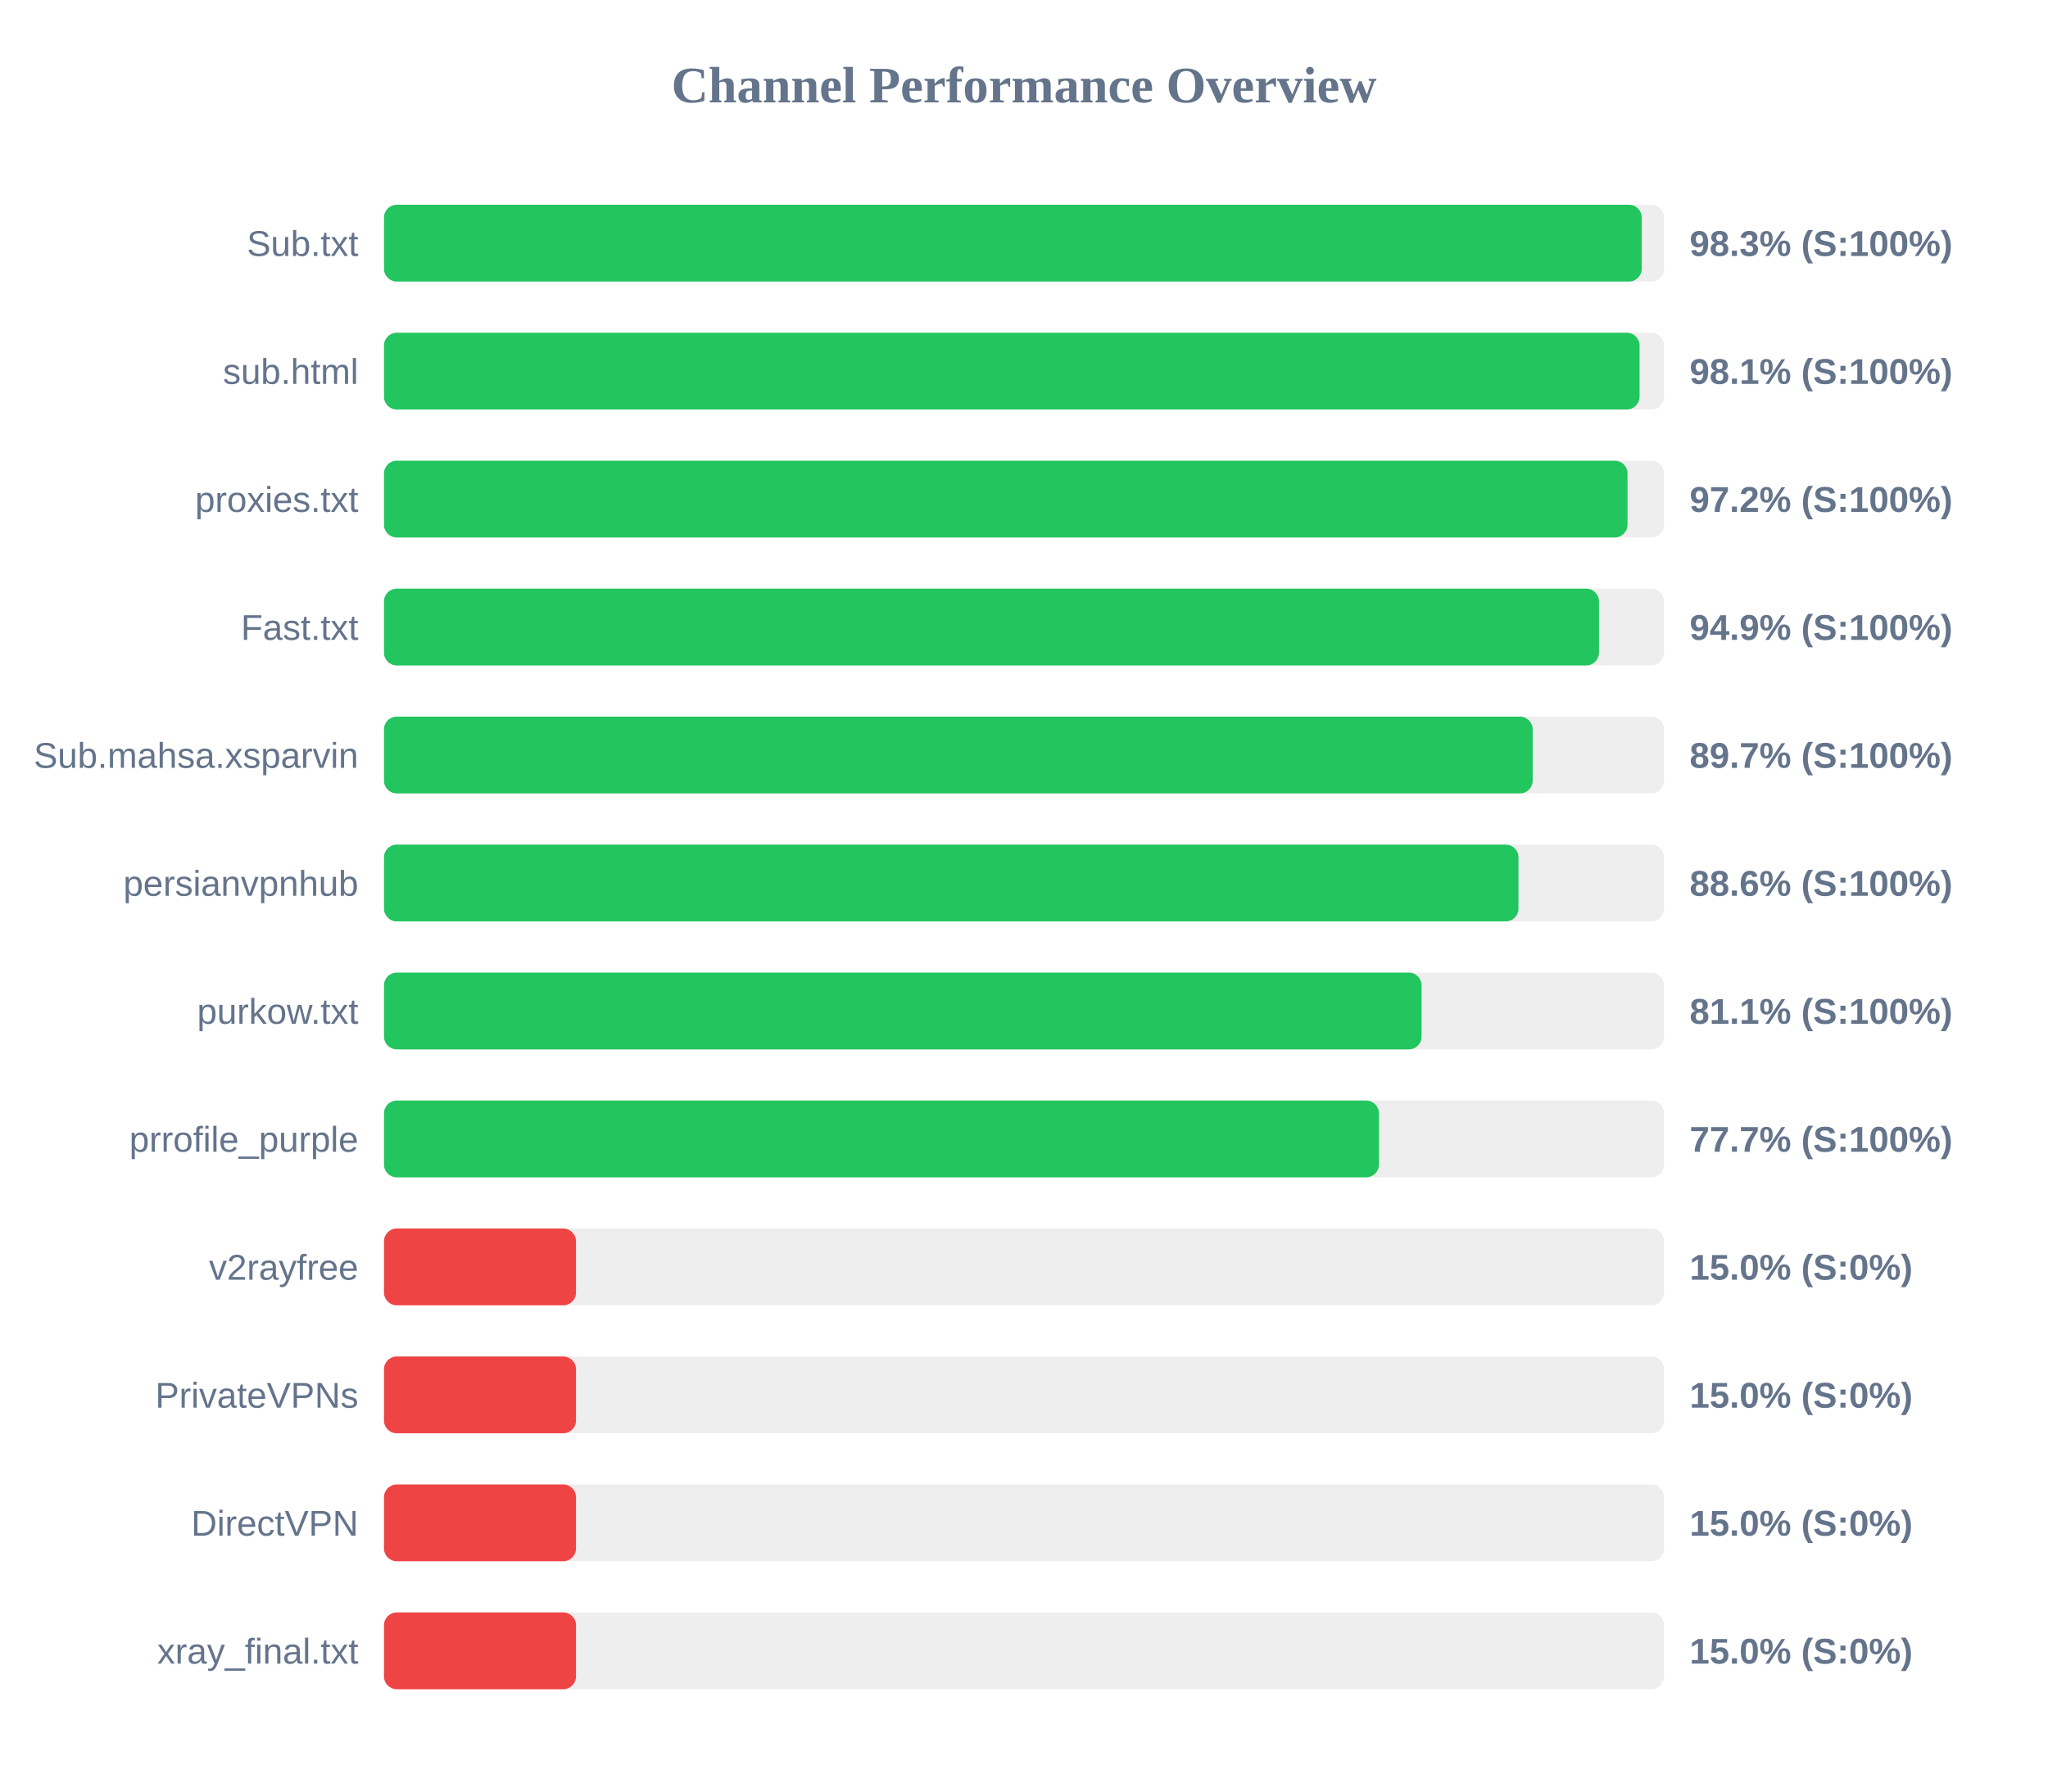
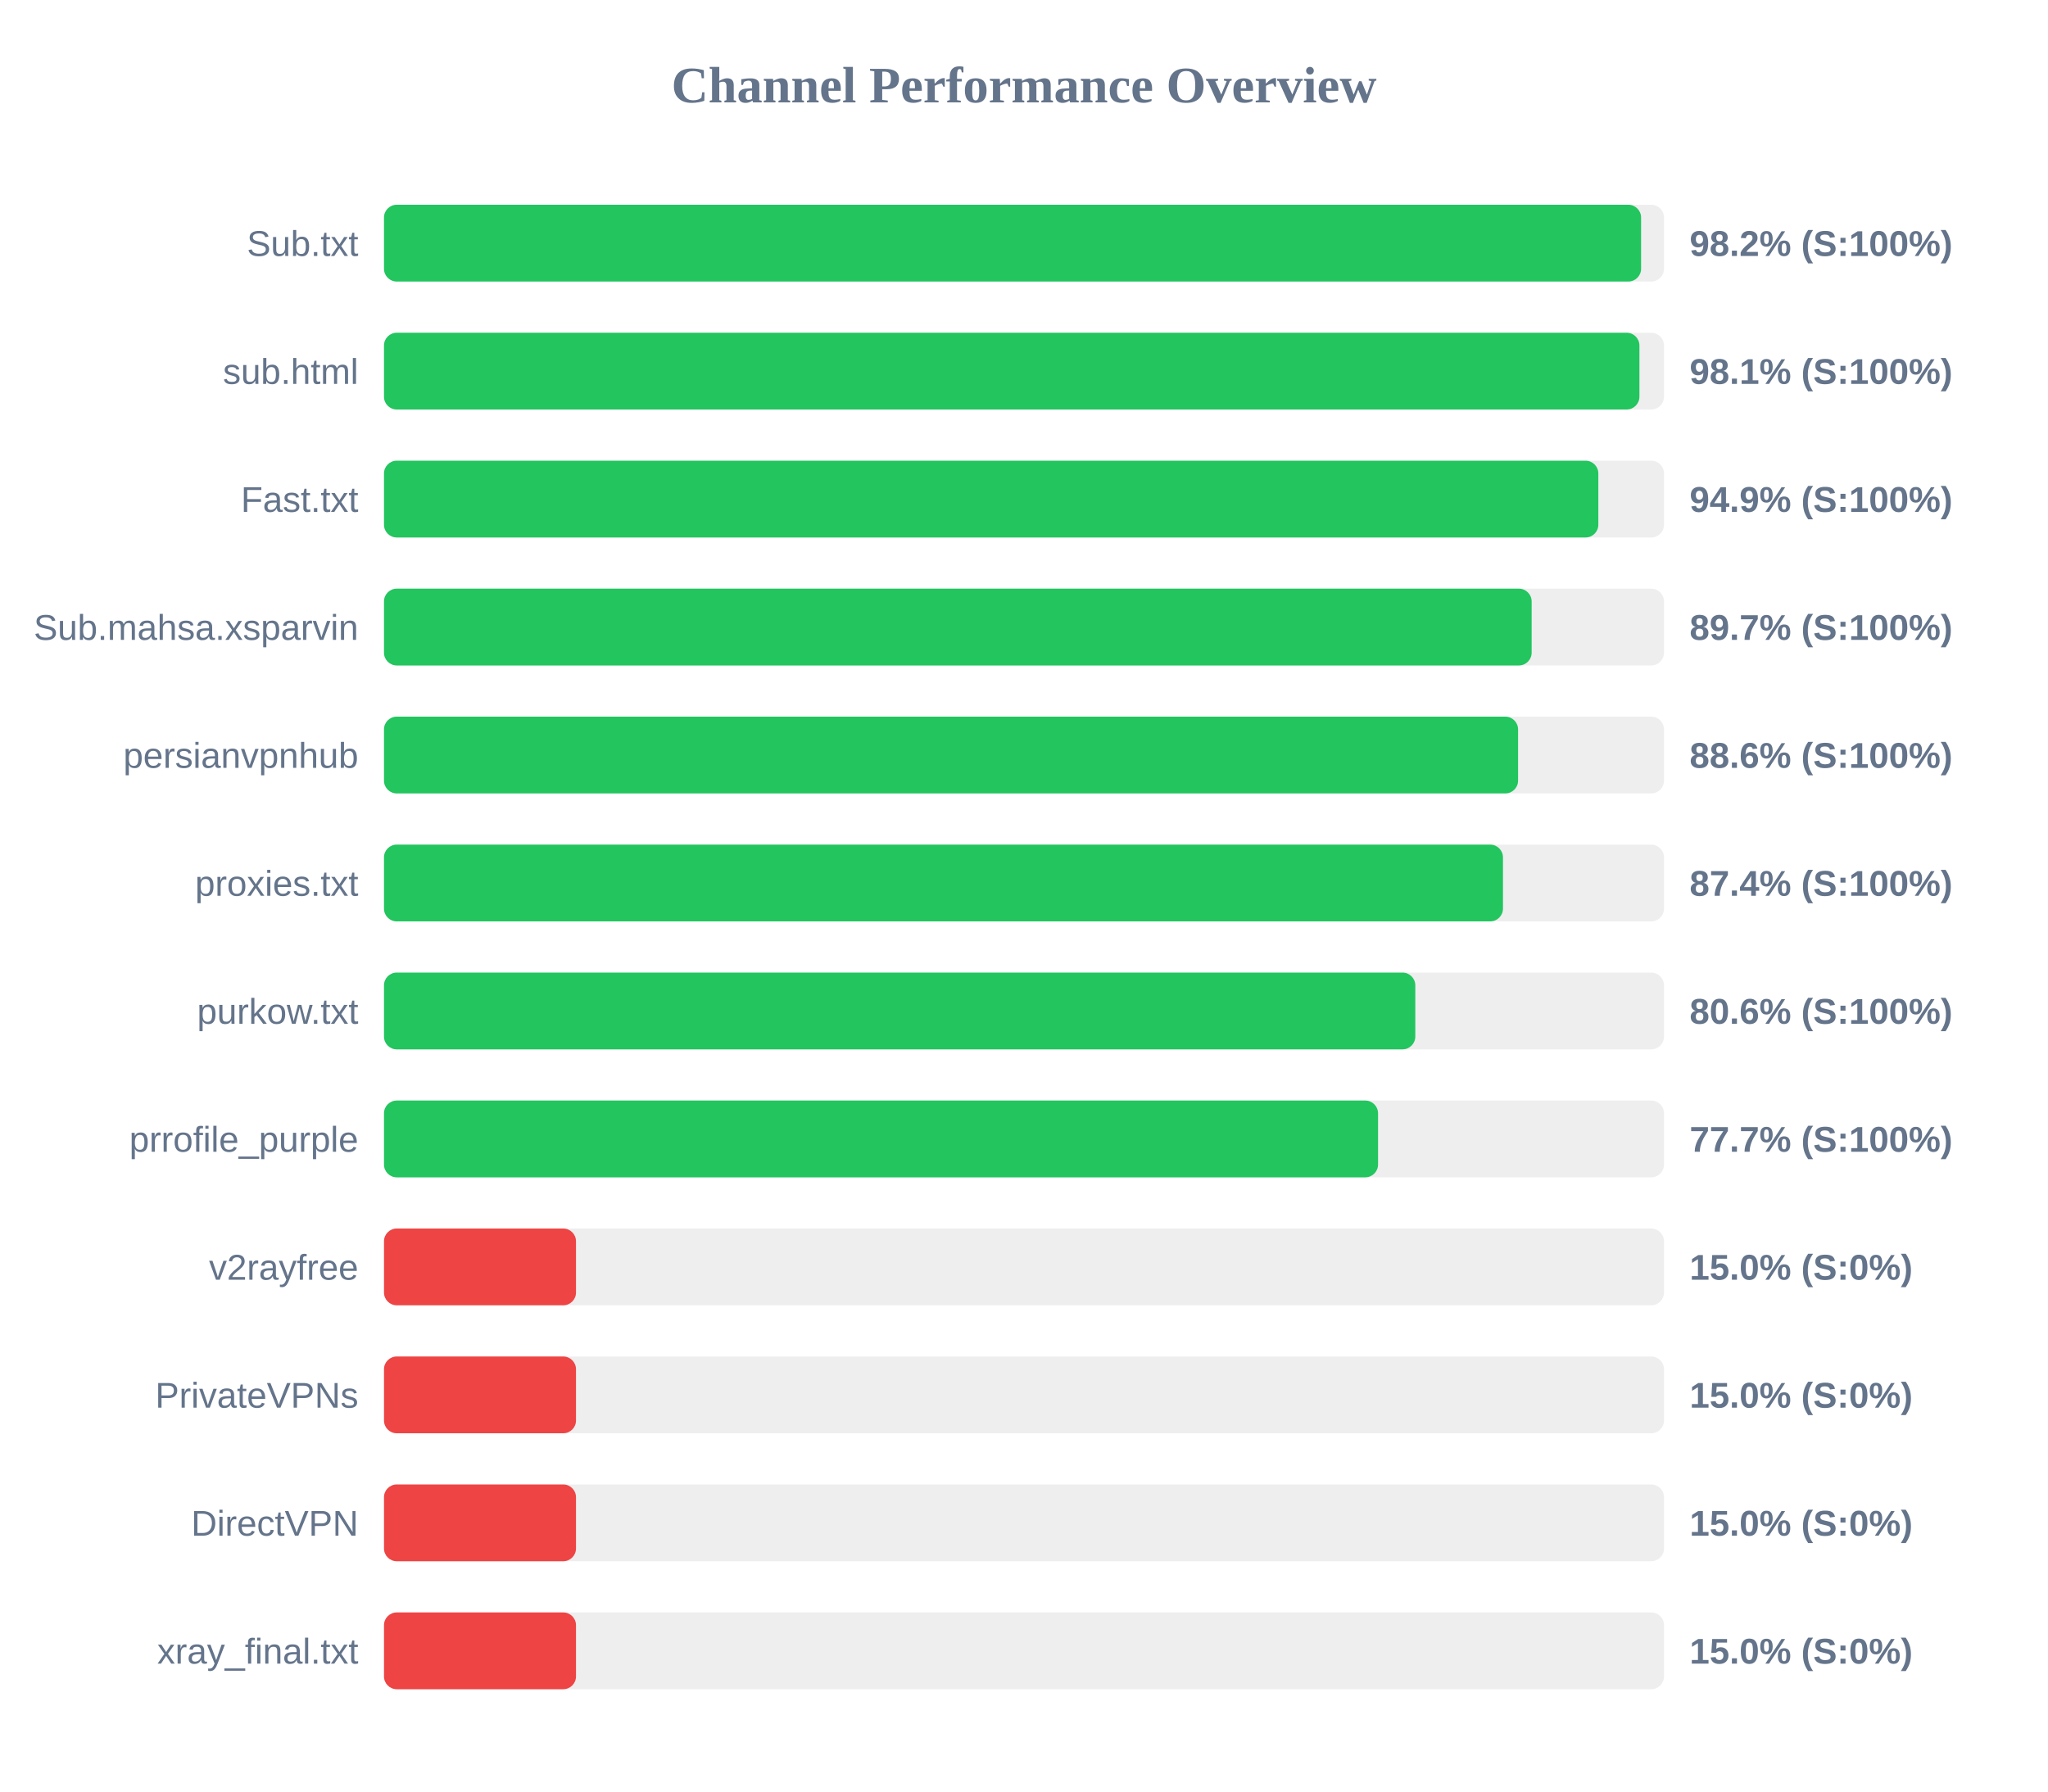
<svg xmlns="http://www.w3.org/2000/svg" width="800" height="700" version="1.1">
  <style>
        .row { font: 14px Arial; fill: #64748b; }
        .score { font: bold 14px Arial; fill: #64748b; }
    </style>
  <text x="400" y="40" text-anchor="middle" font-size="20px" font-weight="bold" fill="#64748b">Channel Performance Overview</text>
  <rect x="150" y="80" width="500" height="30" fill="#eee" rx="5" />
-   <rect x="150" y="80" width="491.3" height="30" fill="#22c55e" rx="5" />
+   <rect x="150" y="80" width="491.05" height="30" fill="#22c55e" rx="5" />
  <text x="140" y="100" text-anchor="end" class="row">Sub.txt</text>
-   <text x="660" y="100" text-anchor="start" class="score">98.3% (S:100%)</text>
+   <text x="660" y="100" text-anchor="start" class="score">98.2% (S:100%)</text>
  <rect x="150" y="130" width="500" height="30" fill="#eee" rx="5" />
-   <rect x="150" y="130" width="490.45" height="30" fill="#22c55e" rx="5" />
+   <rect x="150" y="130" width="490.4" height="30" fill="#22c55e" rx="5" />
  <text x="140" y="150" text-anchor="end" class="row">sub.html</text>
  <text x="660" y="150" text-anchor="start" class="score">98.1% (S:100%)</text>
  <rect x="150" y="180" width="500" height="30" fill="#eee" rx="5" />
-   <rect x="150" y="180" width="485.75" height="30" fill="#22c55e" rx="5" />
-   <text x="140" y="200" text-anchor="end" class="row">proxies.txt</text>
-   <text x="660" y="200" text-anchor="start" class="score">97.2% (S:100%)</text>
+   <rect x="150" y="180" width="474.35" height="30" fill="#22c55e" rx="5" />
+   <text x="140" y="200" text-anchor="end" class="row">Fast.txt</text>
+   <text x="660" y="200" text-anchor="start" class="score">94.9% (S:100%)</text>
  <rect x="150" y="230" width="500" height="30" fill="#eee" rx="5" />
-   <rect x="150" y="230" width="474.6" height="30" fill="#22c55e" rx="5" />
-   <text x="140" y="250" text-anchor="end" class="row">Fast.txt</text>
-   <text x="660" y="250" text-anchor="start" class="score">94.9% (S:100%)</text>
+   <rect x="150" y="230" width="448.3" height="30" fill="#22c55e" rx="5" />
+   <text x="140" y="250" text-anchor="end" class="row">Sub.mahsa.xsparvin</text>
+   <text x="660" y="250" text-anchor="start" class="score">89.7% (S:100%)</text>
  <rect x="150" y="280" width="500" height="30" fill="#eee" rx="5" />
-   <rect x="150" y="280" width="448.7" height="30" fill="#22c55e" rx="5" />
-   <text x="140" y="300" text-anchor="end" class="row">Sub.mahsa.xsparvin</text>
-   <text x="660" y="300" text-anchor="start" class="score">89.7% (S:100%)</text>
+   <rect x="150" y="280" width="443.0" height="30" fill="#22c55e" rx="5" />
+   <text x="140" y="300" text-anchor="end" class="row">persianvpnhub</text>
+   <text x="660" y="300" text-anchor="start" class="score">88.6% (S:100%)</text>
  <rect x="150" y="330" width="500" height="30" fill="#eee" rx="5" />
-   <rect x="150" y="330" width="443.15" height="30" fill="#22c55e" rx="5" />
-   <text x="140" y="350" text-anchor="end" class="row">persianvpnhub</text>
-   <text x="660" y="350" text-anchor="start" class="score">88.6% (S:100%)</text>
+   <rect x="150" y="330" width="437.1" height="30" fill="#22c55e" rx="5" />
+   <text x="140" y="350" text-anchor="end" class="row">proxies.txt</text>
+   <text x="660" y="350" text-anchor="start" class="score">87.4% (S:100%)</text>
  <rect x="150" y="380" width="500" height="30" fill="#eee" rx="5" />
-   <rect x="150" y="380" width="405.3" height="30" fill="#22c55e" rx="5" />
+   <rect x="150" y="380" width="402.85" height="30" fill="#22c55e" rx="5" />
  <text x="140" y="400" text-anchor="end" class="row">purkow.txt</text>
-   <text x="660" y="400" text-anchor="start" class="score">81.1% (S:100%)</text>
+   <text x="660" y="400" text-anchor="start" class="score">80.6% (S:100%)</text>
  <rect x="150" y="430" width="500" height="30" fill="#eee" rx="5" />
-   <rect x="150" y="430" width="388.65" height="30" fill="#22c55e" rx="5" />
+   <rect x="150" y="430" width="388.3" height="30" fill="#22c55e" rx="5" />
  <text x="140" y="450" text-anchor="end" class="row">prrofile_purple</text>
  <text x="660" y="450" text-anchor="start" class="score">77.7% (S:100%)</text>
  <rect x="150" y="480" width="500" height="30" fill="#eee" rx="5" />
  <rect x="150" y="480" width="75.0" height="30" fill="#ef4444" rx="5" />
  <text x="140" y="500" text-anchor="end" class="row">v2rayfree</text>
  <text x="660" y="500" text-anchor="start" class="score">15.0% (S:0%)</text>
  <rect x="150" y="530" width="500" height="30" fill="#eee" rx="5" />
  <rect x="150" y="530" width="75.0" height="30" fill="#ef4444" rx="5" />
  <text x="140" y="550" text-anchor="end" class="row">PrivateVPNs</text>
  <text x="660" y="550" text-anchor="start" class="score">15.0% (S:0%)</text>
  <rect x="150" y="580" width="500" height="30" fill="#eee" rx="5" />
  <rect x="150" y="580" width="75.0" height="30" fill="#ef4444" rx="5" />
  <text x="140" y="600" text-anchor="end" class="row">DirectVPN</text>
  <text x="660" y="600" text-anchor="start" class="score">15.0% (S:0%)</text>
  <rect x="150" y="630" width="500" height="30" fill="#eee" rx="5" />
  <rect x="150" y="630" width="75.0" height="30" fill="#ef4444" rx="5" />
  <text x="140" y="650" text-anchor="end" class="row">xray_final.txt</text>
  <text x="660" y="650" text-anchor="start" class="score">15.0% (S:0%)</text>
</svg>
